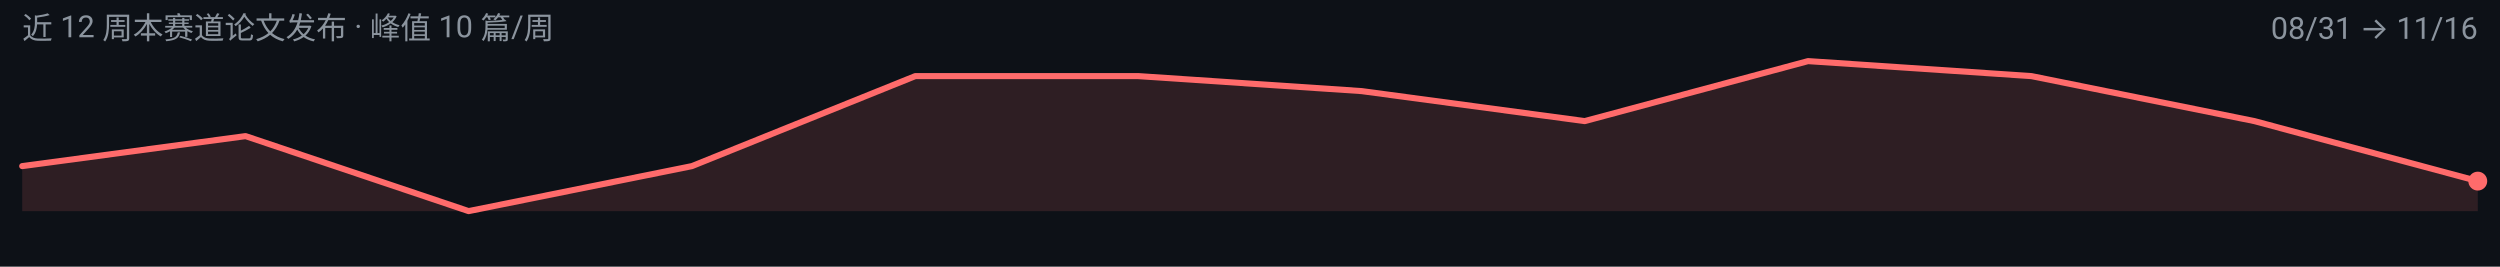
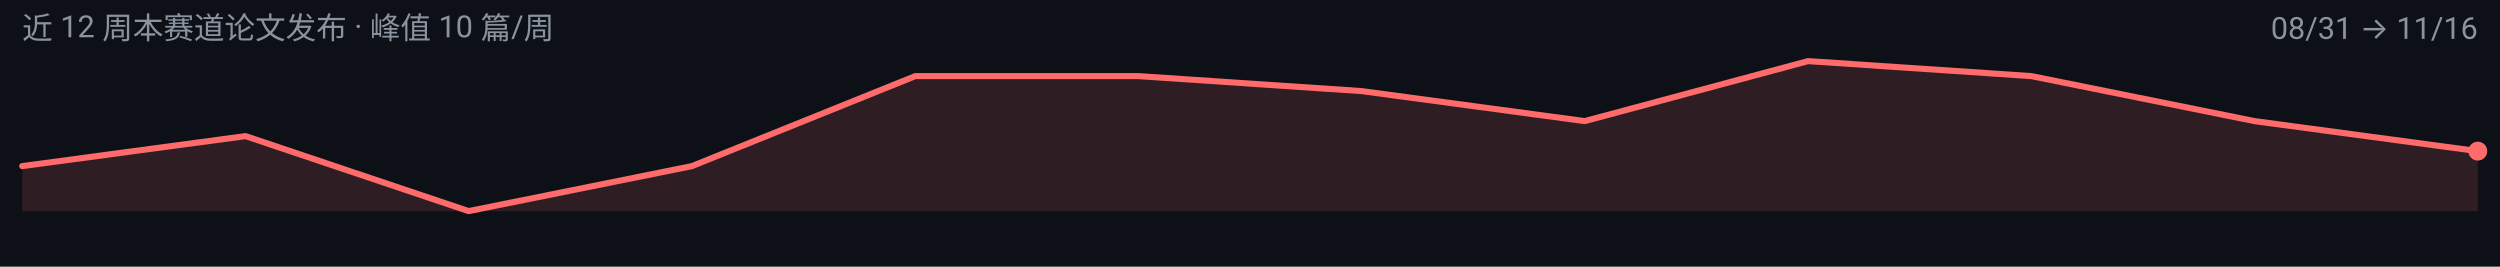
<svg xmlns="http://www.w3.org/2000/svg" width="900" height="96" viewBox="0 0 900 96" role="img" aria-label="unified-ug 周度趋势">
  <rect width="900" height="96" fill="#0D1117" />
  <g font-family="-apple-system, BlinkMacSystemFont, 'Segoe UI', 'Noto Sans SC', 'PingFang SC', 'Microsoft YaHei', Roboto, sans-serif">
-     <path d="M 8.0,76.0 L 8.0,59.8 L 88.4,49.0 L 168.7,76.0 L 249.1,59.8 L 329.5,27.4 L 409.8,27.4 L 490.2,32.8 L 570.5,43.6 L 650.9,22.0 L 731.3,27.4 L 811.6,43.6 L 892.0,65.2 L 892.0,76.0 Z" fill="#FF6B6B" fill-opacity="0.14" />
-     <path d="M 8.0,59.8 L 88.4,49.0 L 168.7,76.0 L 249.1,59.8 L 329.5,27.4 L 409.8,27.4 L 490.2,32.8 L 570.5,43.6 L 650.9,22.0 L 731.3,27.4 L 811.6,43.6 L 892.0,65.2" fill="none" stroke="#FF6B6B" stroke-width="2.2" stroke-linejoin="round" stroke-linecap="round" />
-     <circle cx="892.0" cy="65.2" r="3.4" fill="#FF6B6B" />
+     <path d="M 8.0,76.0 L 8.0,59.8 L 88.4,49.0 L 168.7,76.0 L 249.1,59.8 L 329.5,27.4 L 409.8,27.4 L 490.2,32.8 L 570.5,43.6 L 650.9,22.0 L 731.3,27.4 L 811.6,43.6 L 892.0,54.4 L 892.0,76.0 Z" fill="#FF6B6B" fill-opacity="0.14" />
+     <path d="M 8.0,59.8 L 88.4,49.0 L 168.7,76.0 L 249.1,59.8 L 329.5,27.4 L 409.8,27.4 L 490.2,32.8 L 570.5,43.6 L 650.9,22.0 L 731.3,27.4 L 811.6,43.6 L 892.0,54.4" fill="none" stroke="#FF6B6B" stroke-width="2.2" stroke-linejoin="round" stroke-linecap="round" />
+     <circle cx="892.0" cy="54.4" r="3.4" fill="#FF6B6B" />
    <text x="8" y="14" font-size="11" fill="#8B949E">近 12 周本赛道论文发布 · 峰值 10 篇/周</text>
    <text x="892" y="14" font-size="11" text-anchor="end" fill="#8B949E">08/31 → 11/16</text>
  </g>
</svg>
